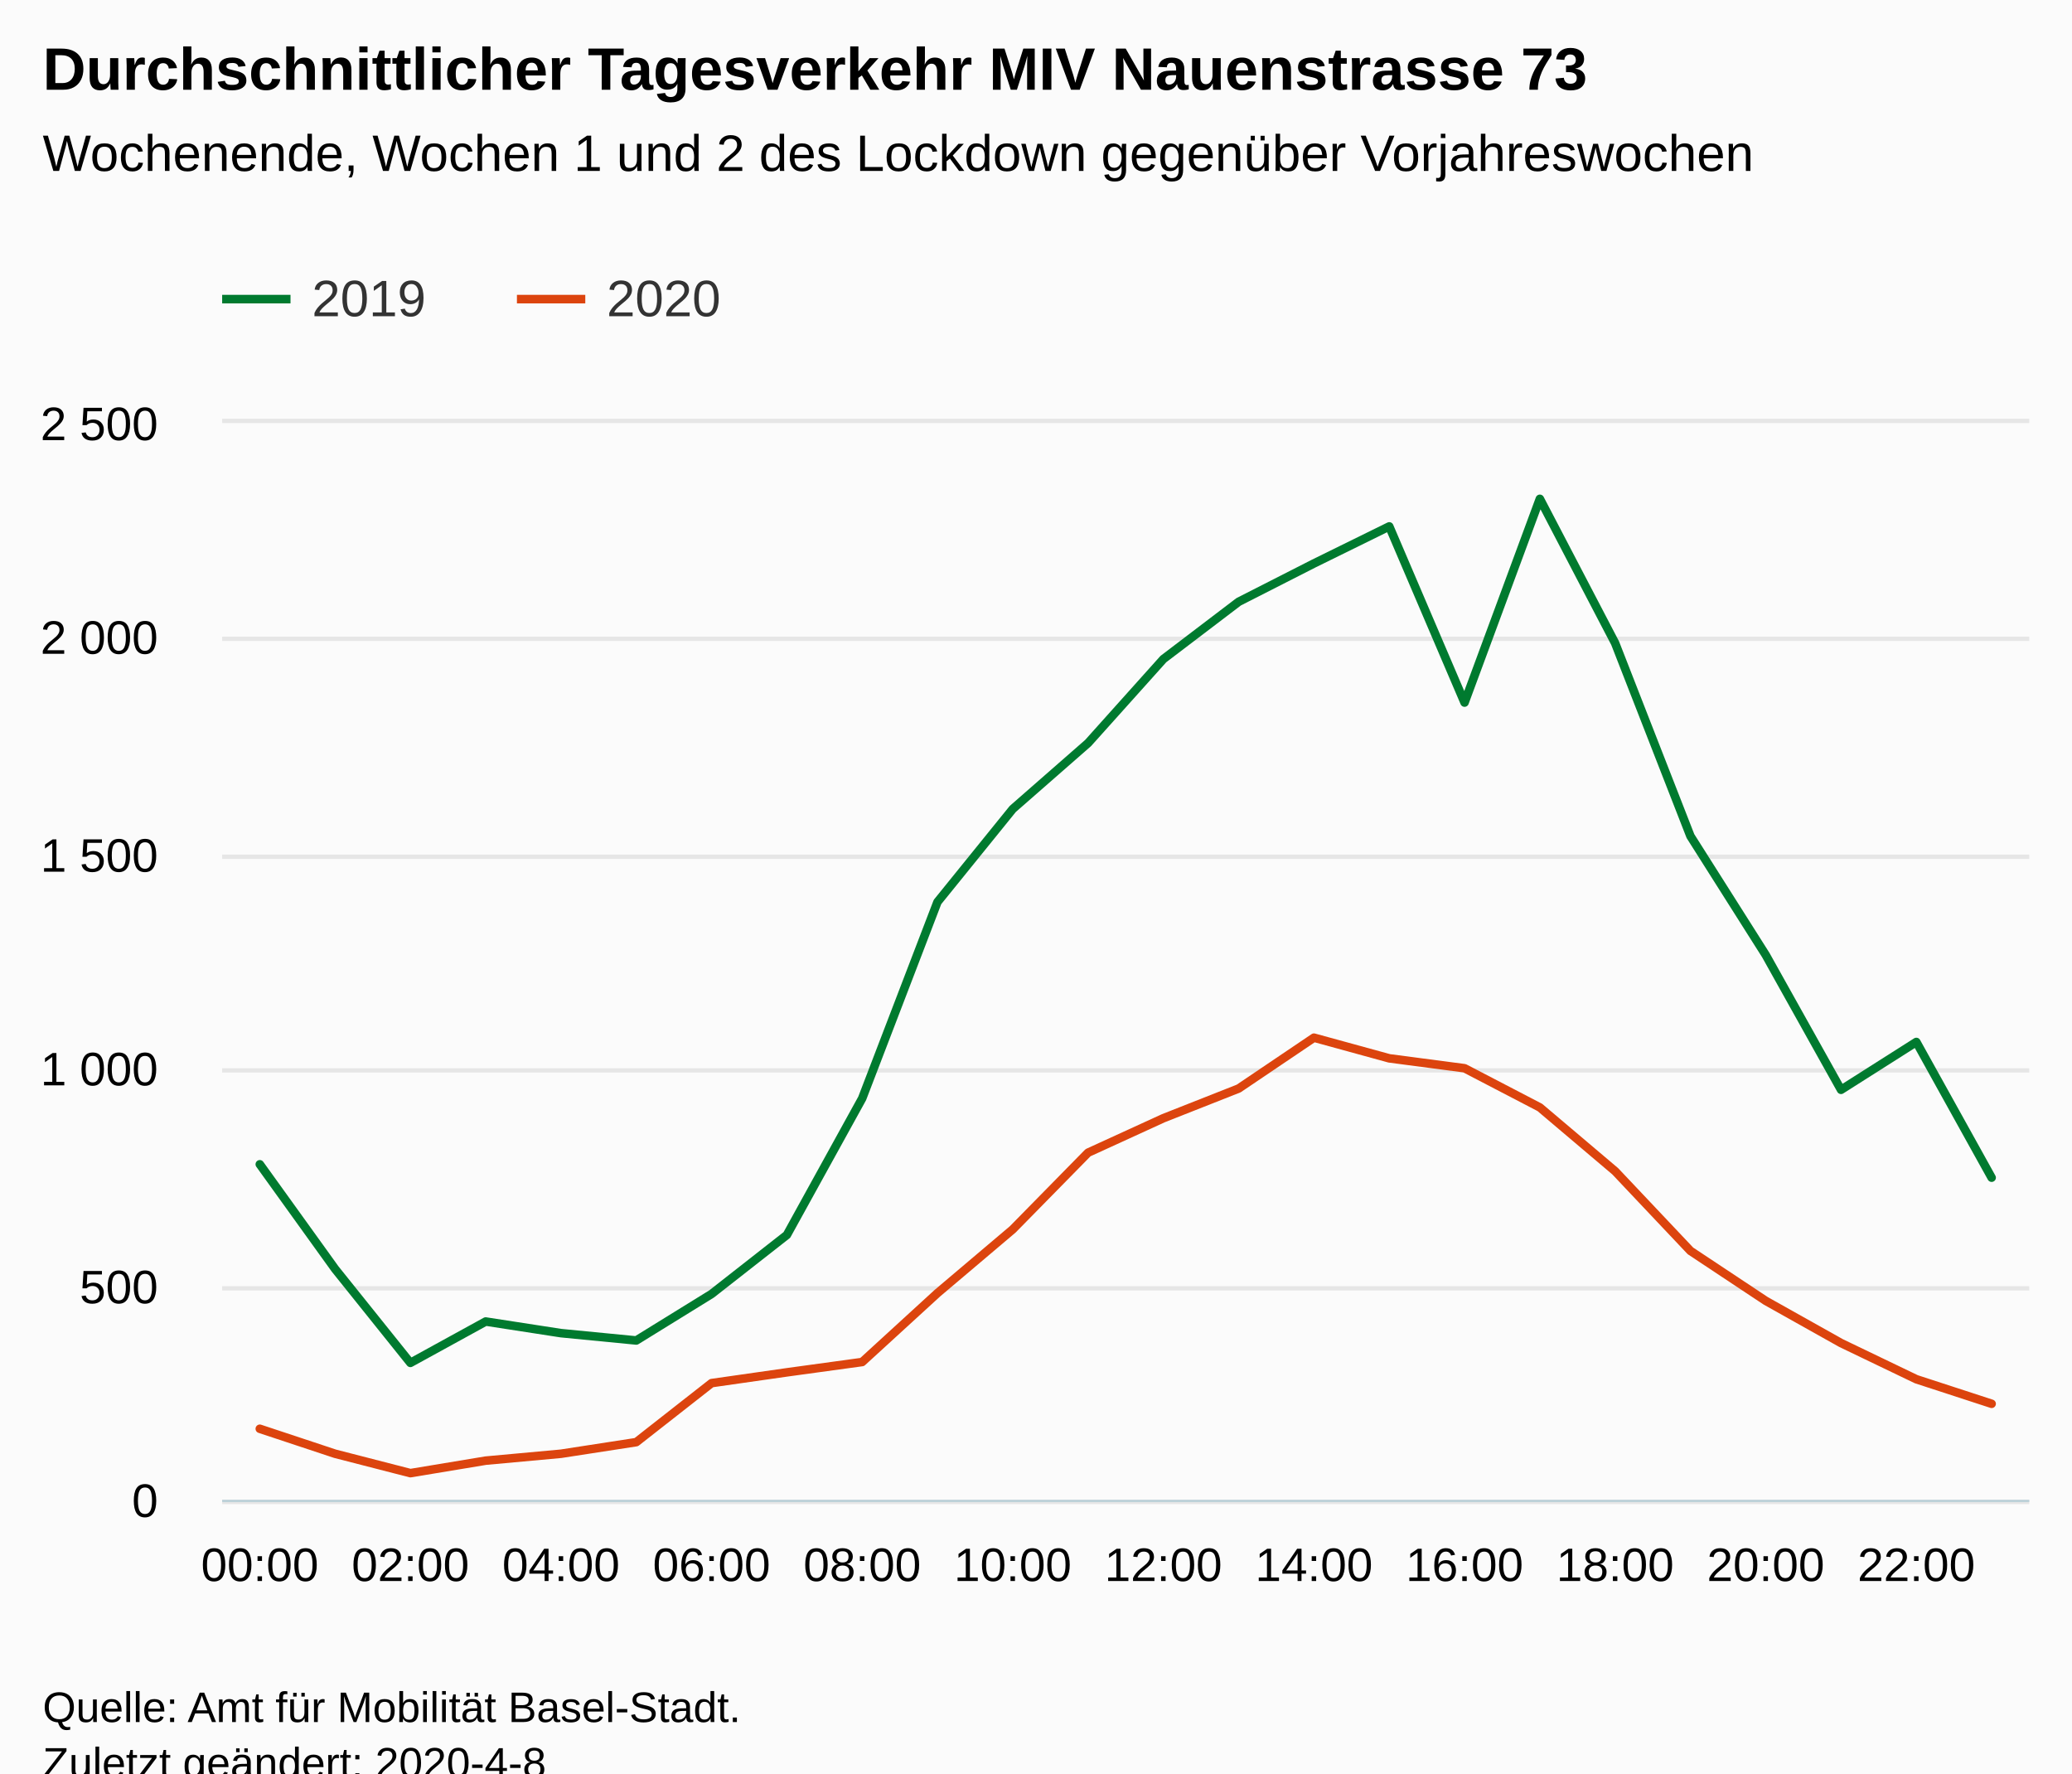
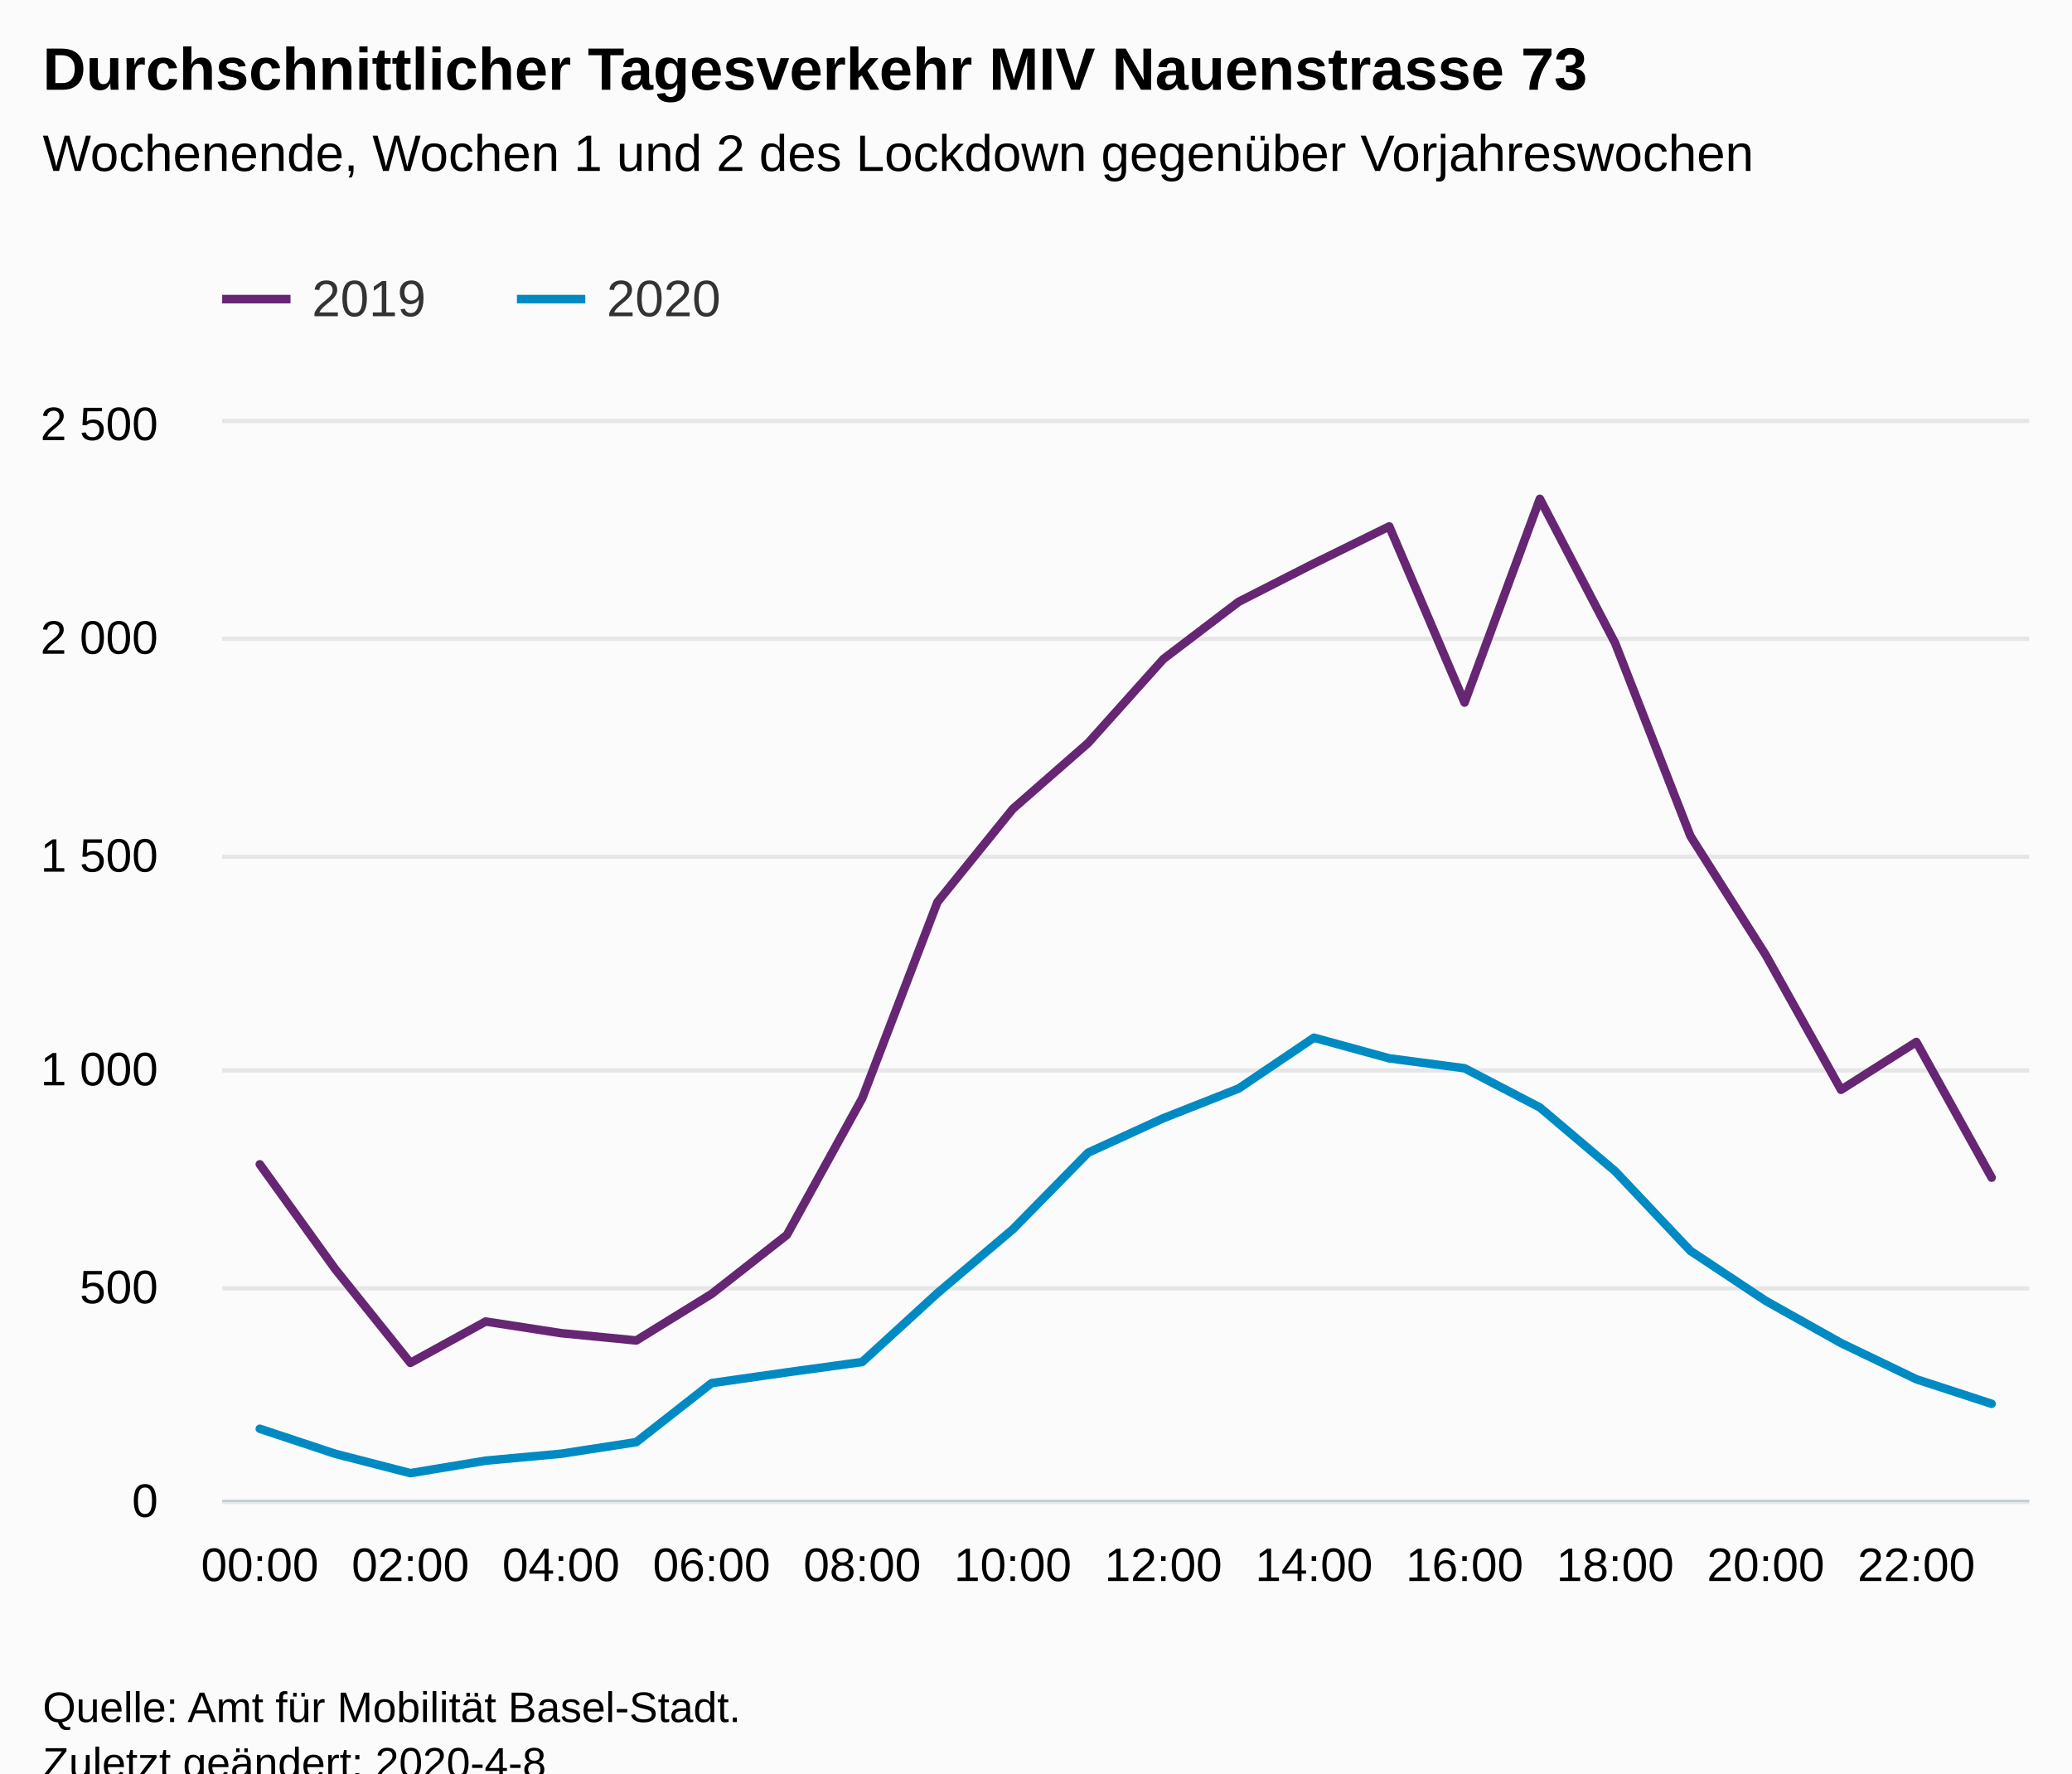
<svg xmlns="http://www.w3.org/2000/svg" version="1.1" class="highcharts-root" style="font-family:Arial;font-size:12px;" viewBox="0 0 485 415">
  <defs>
-     <clipPath id="highcharts-i126t48-7">
+     <clipPath id="highcharts-rfagkbc-7">
      <rect x="0" y="0" width="423" height="252" fill="none" />
    </clipPath>
-     <clipPath id="highcharts-i126t48-8">
+     <clipPath id="highcharts-rfagkbc-8">
      <rect x="0" y="0" width="423" height="252" fill="none" />
    </clipPath>
  </defs>
  <rect fill="#fbfbfb" class="highcharts-background" x="0" y="0" width="485" height="428" rx="0" ry="0" />
  <rect fill="none" class="highcharts-plot-background" x="52" y="99" width="423" height="252" />
  <g class="highcharts-pane-group" data-z-index="0" />
  <g class="highcharts-grid highcharts-xaxis-grid " data-z-index="1">
    <path fill="none" data-z-index="1" class="highcharts-grid-line" d="M 60.5 99 L 60.5 351" opacity="1" />
    <path fill="none" data-z-index="1" class="highcharts-grid-line" d="M 95.5 99 L 95.5 351" opacity="1" />
    <path fill="none" data-z-index="1" class="highcharts-grid-line" d="M 130.5 99 L 130.5 351" opacity="1" />
    <path fill="none" data-z-index="1" class="highcharts-grid-line" d="M 166.5 99 L 166.5 351" opacity="1" />
    <path fill="none" data-z-index="1" class="highcharts-grid-line" d="M 201.5 99 L 201.5 351" opacity="1" />
    <path fill="none" data-z-index="1" class="highcharts-grid-line" d="M 236.5 99 L 236.5 351" opacity="1" />
    <path fill="none" data-z-index="1" class="highcharts-grid-line" d="M 271.5 99 L 271.5 351" opacity="1" />
    <path fill="none" data-z-index="1" class="highcharts-grid-line" d="M 307.5 99 L 307.5 351" opacity="1" />
    <path fill="none" data-z-index="1" class="highcharts-grid-line" d="M 342.5 99 L 342.5 351" opacity="1" />
    <path fill="none" data-z-index="1" class="highcharts-grid-line" d="M 377.5 99 L 377.5 351" opacity="1" />
    <path fill="none" data-z-index="1" class="highcharts-grid-line" d="M 412.5 99 L 412.5 351" opacity="1" />
    <path fill="none" data-z-index="1" class="highcharts-grid-line" d="M 448.5 99 L 448.5 351" opacity="1" />
  </g>
  <g class="highcharts-grid highcharts-yaxis-grid " data-z-index="1">
    <path fill="none" stroke="#e6e6e6" stroke-width="1" data-z-index="1" class="highcharts-grid-line" d="M 52 351.5 L 475 351.5" opacity="1" />
    <path fill="none" stroke="#e6e6e6" stroke-width="1" data-z-index="1" class="highcharts-grid-line" d="M 52 301.5 L 475 301.5" opacity="1" />
    <path fill="none" stroke="#e6e6e6" stroke-width="1" data-z-index="1" class="highcharts-grid-line" d="M 52 250.5 L 475 250.5" opacity="1" />
    <path fill="none" stroke="#e6e6e6" stroke-width="1" data-z-index="1" class="highcharts-grid-line" d="M 52 200.5 L 475 200.5" opacity="1" />
    <path fill="none" stroke="#e6e6e6" stroke-width="1" data-z-index="1" class="highcharts-grid-line" d="M 52 149.5 L 475 149.5" opacity="1" />
    <path fill="none" stroke="#e6e6e6" stroke-width="1" data-z-index="1" class="highcharts-grid-line" d="M 52 98.5 L 475 98.5" opacity="1" />
  </g>
  <rect fill="none" class="highcharts-plot-border" data-z-index="1" x="52" y="99" width="423" height="252" />
  <g class="highcharts-axis highcharts-xaxis " data-z-index="2">
    <path fill="none" class="highcharts-axis-line" stroke="#B9CFD7" stroke-width="0.5" data-z-index="7" d="M 52 351.25 L 475 351.25" />
  </g>
  <g class="highcharts-axis highcharts-yaxis " data-z-index="2">
    <path fill="none" class="highcharts-axis-line" data-z-index="7" d="M 52 99 L 52 351" />
  </g>
  <g class="highcharts-series-group" data-z-index="3">
-     <g data-z-index="0.1" class="highcharts-series highcharts-series-0 highcharts-line-series " transform="translate(52,99) scale(1 1)" clip-path="url(#highcharts-i126t48-8)">
-       <path fill="none" d="M 8.812 173.477 L 26.438 197.971 L 44.062 219.946 L 61.688 210.269 L 79.312 212.99 L 96.938 214.704 L 114.562 203.818 L 132.188 190.008 L 149.812 158.054 L 167.438 112.09 L 185.062 90.317 L 202.688 74.894 L 220.312 55.238 L 237.938 41.832 L 255.562 32.861 L 273.188 24.192 L 290.812 65.419 L 308.438 17.741 L 326.062 51.509 L 343.688 96.667 L 361.312 124.488 L 378.938 156.038 L 396.562 144.85 L 414.188 176.602" class="highcharts-graph" data-z-index="1" stroke="#007A2F" stroke-width="2" stroke-linejoin="round" stroke-linecap="round" />
+     <g data-z-index="0.1" class="highcharts-series highcharts-series-0 highcharts-line-series " transform="translate(52,99) scale(1 1)" clip-path="url(#highcharts-rfagkbc-8)">
+       <path fill="none" d="M 8.812 173.477 L 26.438 197.971 L 44.062 219.946 L 61.688 210.269 L 79.312 212.99 L 96.938 214.704 L 114.562 203.818 L 132.188 190.008 L 149.812 158.054 L 167.438 112.09 L 185.062 90.317 L 202.688 74.894 L 220.312 55.238 L 237.938 41.832 L 255.562 32.861 L 273.188 24.192 L 290.812 65.419 L 308.438 17.741 L 326.062 51.509 L 343.688 96.667 L 361.312 124.488 L 378.938 156.038 L 396.562 144.85 L 414.188 176.602" class="highcharts-graph" data-z-index="1" stroke="#662673" stroke-width="2" stroke-linejoin="round" stroke-linecap="round" />
    </g>
    <g data-z-index="0.1" class="highcharts-markers highcharts-series-0 highcharts-line-series " transform="translate(52,99) scale(1 1)" clip-path="none" />
-     <g data-z-index="0.1" class="highcharts-series highcharts-series-1 highcharts-line-series " transform="translate(52,99) scale(1 1)" clip-path="url(#highcharts-i126t48-8)">
-       <path fill="none" d="M 8.812 235.368 L 26.438 241.214 L 44.062 245.75 L 61.688 242.827 L 79.312 241.214 L 96.938 238.493 L 114.562 224.683 L 132.188 222.163 L 149.812 219.744 L 167.438 203.616 L 185.062 188.698 L 202.688 170.755 L 220.312 162.691 L 237.938 155.736 L 255.562 143.842 L 273.188 148.68 L 290.812 150.998 L 308.438 160.171 L 326.062 175.09 L 343.688 193.738 L 361.312 205.43 L 378.938 215.309 L 396.562 223.776 L 414.188 229.522" class="highcharts-graph" data-z-index="1" stroke="#DC440E" stroke-width="2" stroke-linejoin="round" stroke-linecap="round" />
+     <g data-z-index="0.1" class="highcharts-series highcharts-series-1 highcharts-line-series " transform="translate(52,99) scale(1 1)" clip-path="url(#highcharts-rfagkbc-8)">
+       <path fill="none" d="M 8.812 235.368 L 26.438 241.214 L 44.062 245.75 L 61.688 242.827 L 79.312 241.214 L 96.938 238.493 L 114.562 224.683 L 132.188 222.163 L 149.812 219.744 L 167.438 203.616 L 185.062 188.698 L 202.688 170.755 L 220.312 162.691 L 237.938 155.736 L 255.562 143.842 L 273.188 148.68 L 290.812 150.998 L 308.438 160.171 L 326.062 175.09 L 343.688 193.738 L 361.312 205.43 L 378.938 215.309 L 396.562 223.776 L 414.188 229.522" class="highcharts-graph" data-z-index="1" stroke="#008AC3" stroke-width="2" stroke-linejoin="round" stroke-linecap="round" />
    </g>
    <g data-z-index="0.1" class="highcharts-markers highcharts-series-1 highcharts-line-series " transform="translate(52,99) scale(1 1)" clip-path="none" />
  </g>
  <text x="10" text-anchor="start" class="highcharts-title" data-z-index="4" style="color:#000000;font-size:14px;font-weight:bold;fill:#000000;" y="21">
    <tspan>Durchschnittlicher Tagesverkehr MIV Nauenstrasse 73</tspan>
  </text>
  <text x="10" text-anchor="start" class="highcharts-subtitle" data-z-index="4" style="color:#000000;font-size:12px;font-weight:normal;font-family:Arial;fill:#000000;" y="40">
    <tspan>Wochenende, Wochen 1 und 2 des Lockdown gegenüber Vorjahreswochen</tspan>
  </text>
  <g class="highcharts-legend" data-z-index="7" transform="translate(44,56)">
    <rect fill="none" class="highcharts-legend-box" rx="0" ry="0" x="0" y="0" width="134" height="31" visibility="visible" />
    <g data-z-index="1">
      <g>
        <g class="highcharts-legend-item highcharts-line-series highcharts-color-undefined highcharts-series-0" data-z-index="1" transform="translate(8,3)">
-           <path fill="none" d="M 0 11 L 16 11" class="highcharts-graph" stroke="#007A2F" stroke-width="2" />
+           <path fill="none" d="M 0 11 L 16 11" class="highcharts-graph" stroke="#662673" stroke-width="2" />
          <text x="21" style="color:#333333;font-size:12px;font-weight:normal;cursor:pointer;fill:#333333;" text-anchor="start" data-z-index="2" y="15">
            <tspan>2019</tspan>
          </text>
        </g>
        <g class="highcharts-legend-item highcharts-line-series highcharts-color-undefined highcharts-series-1" data-z-index="1" transform="translate(77,3)">
-           <path fill="none" d="M 0 11 L 16 11" class="highcharts-graph" stroke="#DC440E" stroke-width="2" />
+           <path fill="none" d="M 0 11 L 16 11" class="highcharts-graph" stroke="#008AC3" stroke-width="2" />
          <text x="21" y="15" style="color:#333333;font-size:12px;font-weight:normal;cursor:pointer;fill:#333333;" text-anchor="start" data-z-index="2">
            <tspan>2020</tspan>
          </text>
        </g>
      </g>
    </g>
  </g>
  <g class="highcharts-axis-labels highcharts-xaxis-labels " data-z-index="7">
    <text x="60.812" style="color:#000000;cursor:default;font-size:11px;fill:#000000;" text-anchor="middle" transform="translate(0,0)" y="370" opacity="1">00:00</text>
    <text x="96.062" style="color:#000000;cursor:default;font-size:11px;fill:#000000;" text-anchor="middle" transform="translate(0,0)" y="370" opacity="1">02:00</text>
    <text x="131.312" style="color:#000000;cursor:default;font-size:11px;fill:#000000;" text-anchor="middle" transform="translate(0,0)" y="370" opacity="1">04:00</text>
    <text x="166.562" style="color:#000000;cursor:default;font-size:11px;fill:#000000;" text-anchor="middle" transform="translate(0,0)" y="370" opacity="1">06:00</text>
    <text x="201.812" style="color:#000000;cursor:default;font-size:11px;fill:#000000;" text-anchor="middle" transform="translate(0,0)" y="370" opacity="1">08:00</text>
    <text x="237.062" style="color:#000000;cursor:default;font-size:11px;fill:#000000;" text-anchor="middle" transform="translate(0,0)" y="370" opacity="1">10:00</text>
    <text x="272.312" style="color:#000000;cursor:default;font-size:11px;fill:#000000;" text-anchor="middle" transform="translate(0,0)" y="370" opacity="1">12:00</text>
    <text x="307.562" style="color:#000000;cursor:default;font-size:11px;fill:#000000;" text-anchor="middle" transform="translate(0,0)" y="370" opacity="1">14:00</text>
    <text x="342.812" style="color:#000000;cursor:default;font-size:11px;fill:#000000;" text-anchor="middle" transform="translate(0,0)" y="370" opacity="1">16:00</text>
    <text x="378.062" style="color:#000000;cursor:default;font-size:11px;fill:#000000;" text-anchor="middle" transform="translate(0,0)" y="370" opacity="1">18:00</text>
    <text x="413.312" style="color:#000000;cursor:default;font-size:11px;fill:#000000;" text-anchor="middle" transform="translate(0,0)" y="370" opacity="1">20:00</text>
    <text x="448.562" style="color:#000000;cursor:default;font-size:11px;fill:#000000;" text-anchor="middle" transform="translate(0,0)" y="370" opacity="1">22:00</text>
  </g>
  <g class="highcharts-axis-labels highcharts-yaxis-labels " data-z-index="7">
    <text x="37" style="color:black;cursor:default;font-size:11px;fill:black;" text-anchor="end" transform="translate(0,0)" y="355" opacity="1">0</text>
    <text x="37" style="color:black;cursor:default;font-size:11px;fill:black;" text-anchor="end" transform="translate(0,0)" y="305" opacity="1">500</text>
    <text x="37" style="color:black;cursor:default;font-size:11px;fill:black;" text-anchor="end" transform="translate(0,0)" y="254" opacity="1">
      <tspan>1 000</tspan>
    </text>
    <text x="37" style="color:black;cursor:default;font-size:11px;fill:black;" text-anchor="end" transform="translate(0,0)" y="204" opacity="1">
      <tspan>1 500</tspan>
    </text>
    <text x="37" style="color:black;cursor:default;font-size:11px;fill:black;" text-anchor="end" transform="translate(0,0)" y="153" opacity="1">
      <tspan>2 000</tspan>
    </text>
    <text x="37" style="color:black;cursor:default;font-size:11px;fill:black;" text-anchor="end" transform="translate(0,0)" y="103" opacity="1">
      <tspan>2 500</tspan>
    </text>
  </g>
  <text x="10" class="highcharts-credits" text-anchor="start" data-z-index="8" style="cursor:default;color:#000000;font-size:10px;fill:#000000;" y="403">
    <tspan>Quelle: Amt für Mobilität Basel-Stadt.</tspan>
    <tspan x="10" dy="13">Zuletzt geändert: 2020-4-8</tspan>
  </text>
</svg>
